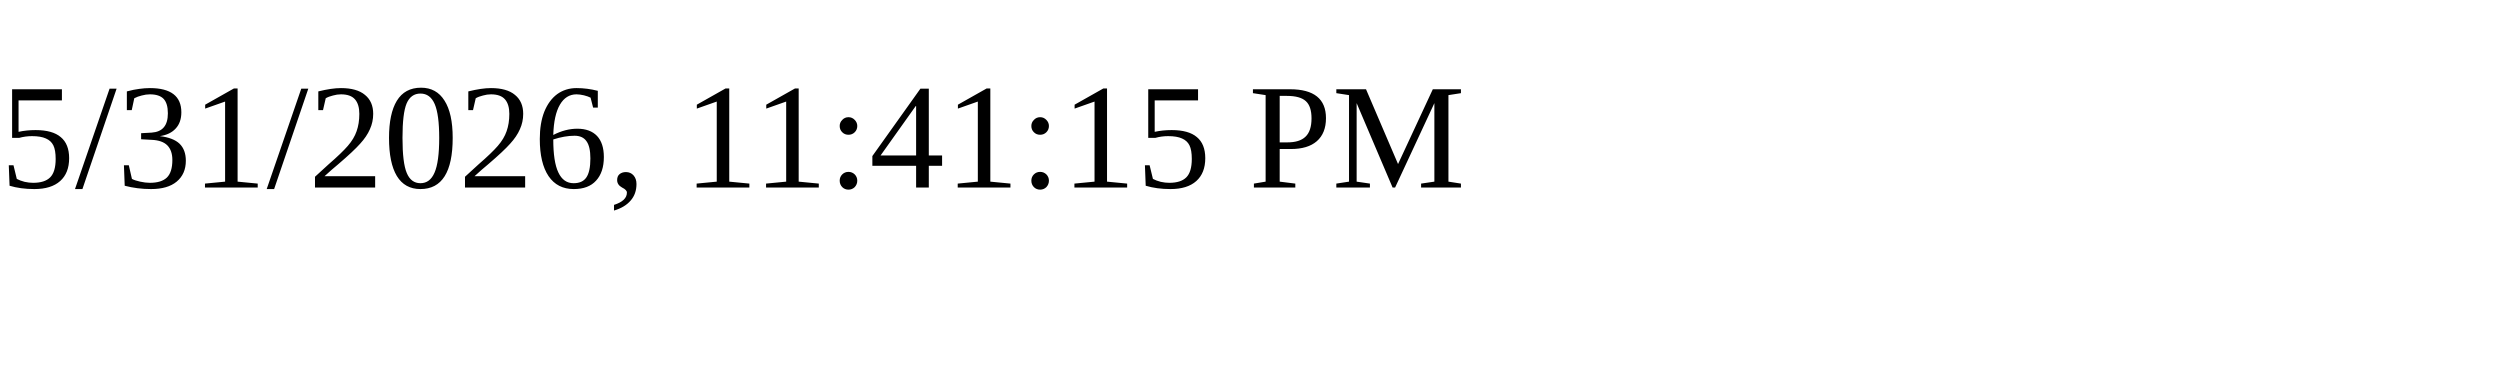
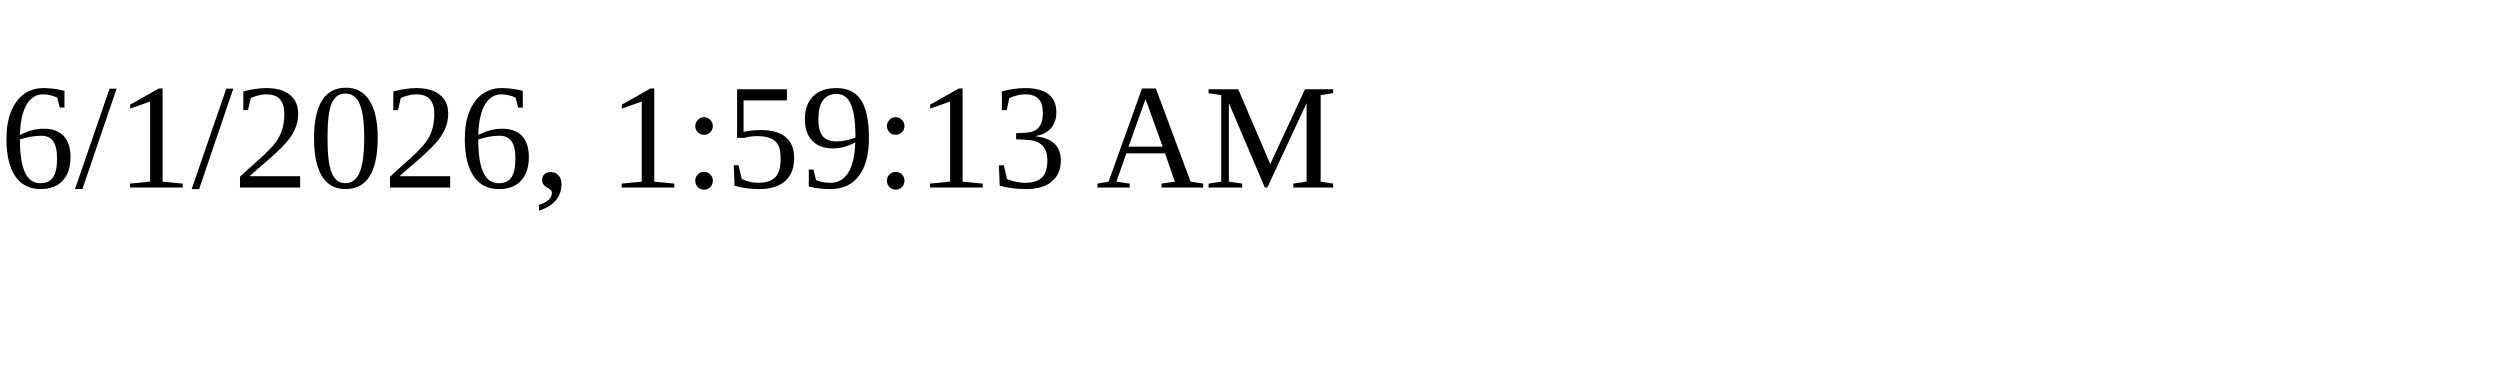
<svg xmlns="http://www.w3.org/2000/svg" height="30" width="200">
-   <text x="0" y="15">5/31/2026, 11:41:15 PM</text>
+   <text x="0" y="15">6/1/2026, 1:59:13 AM</text>
</svg>
